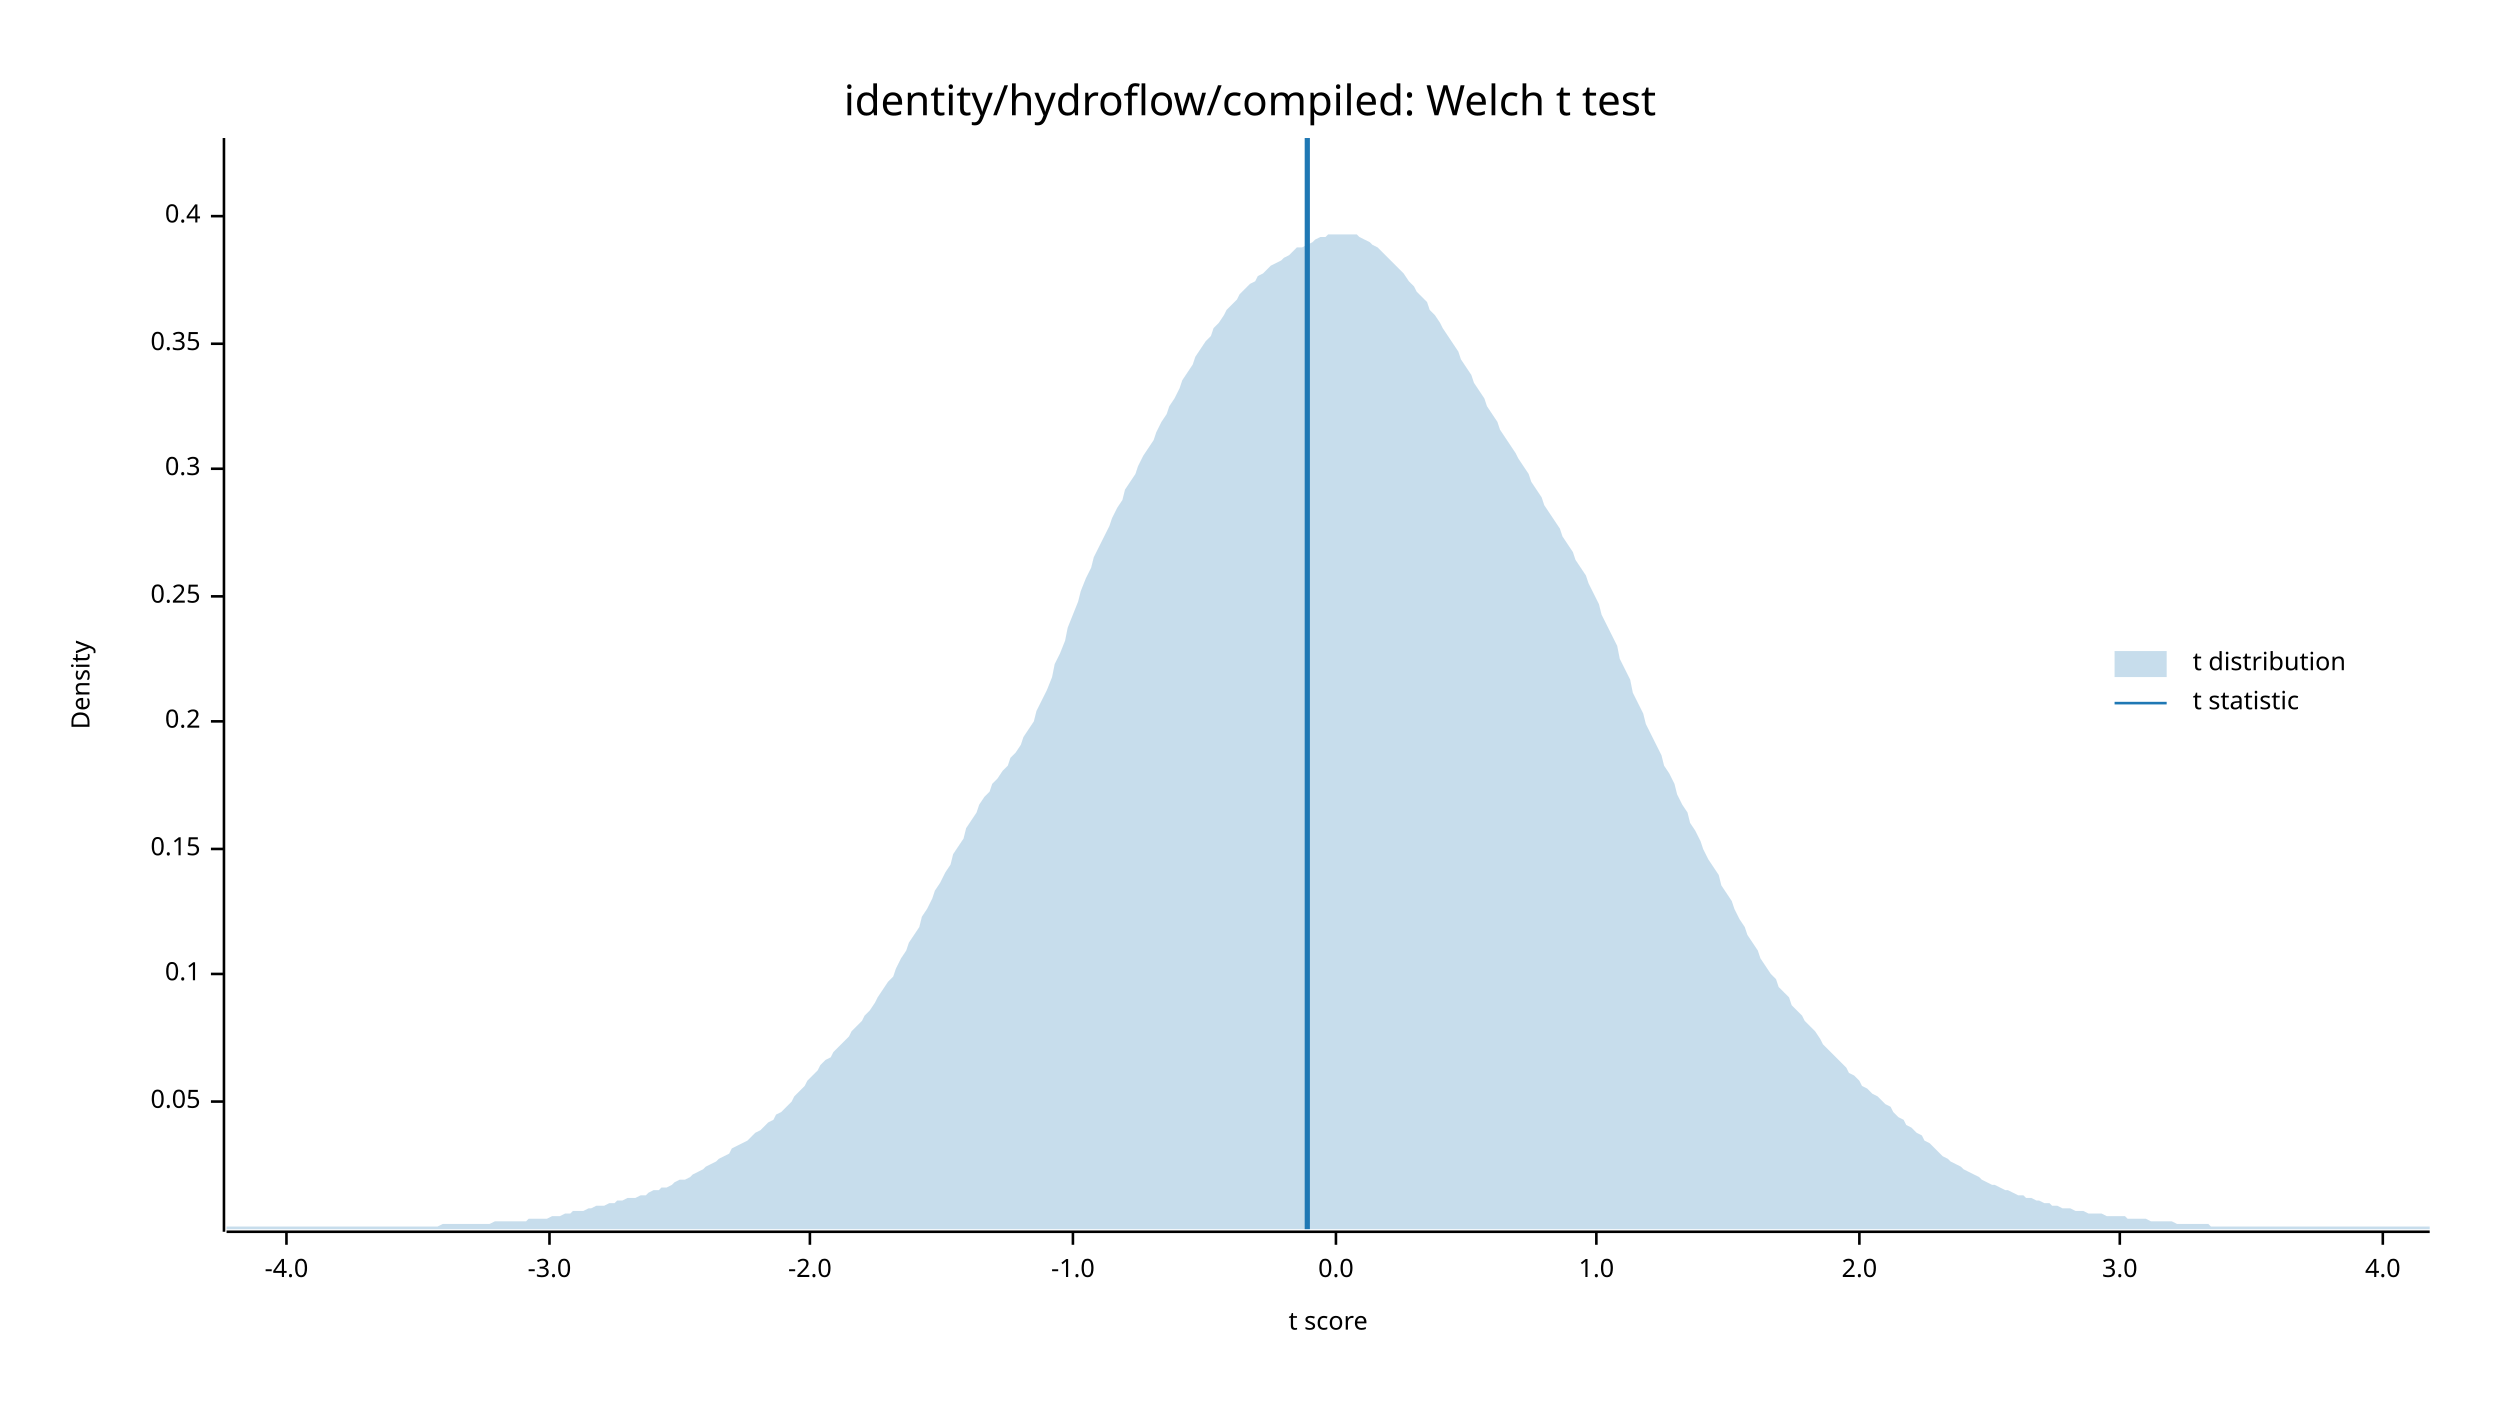
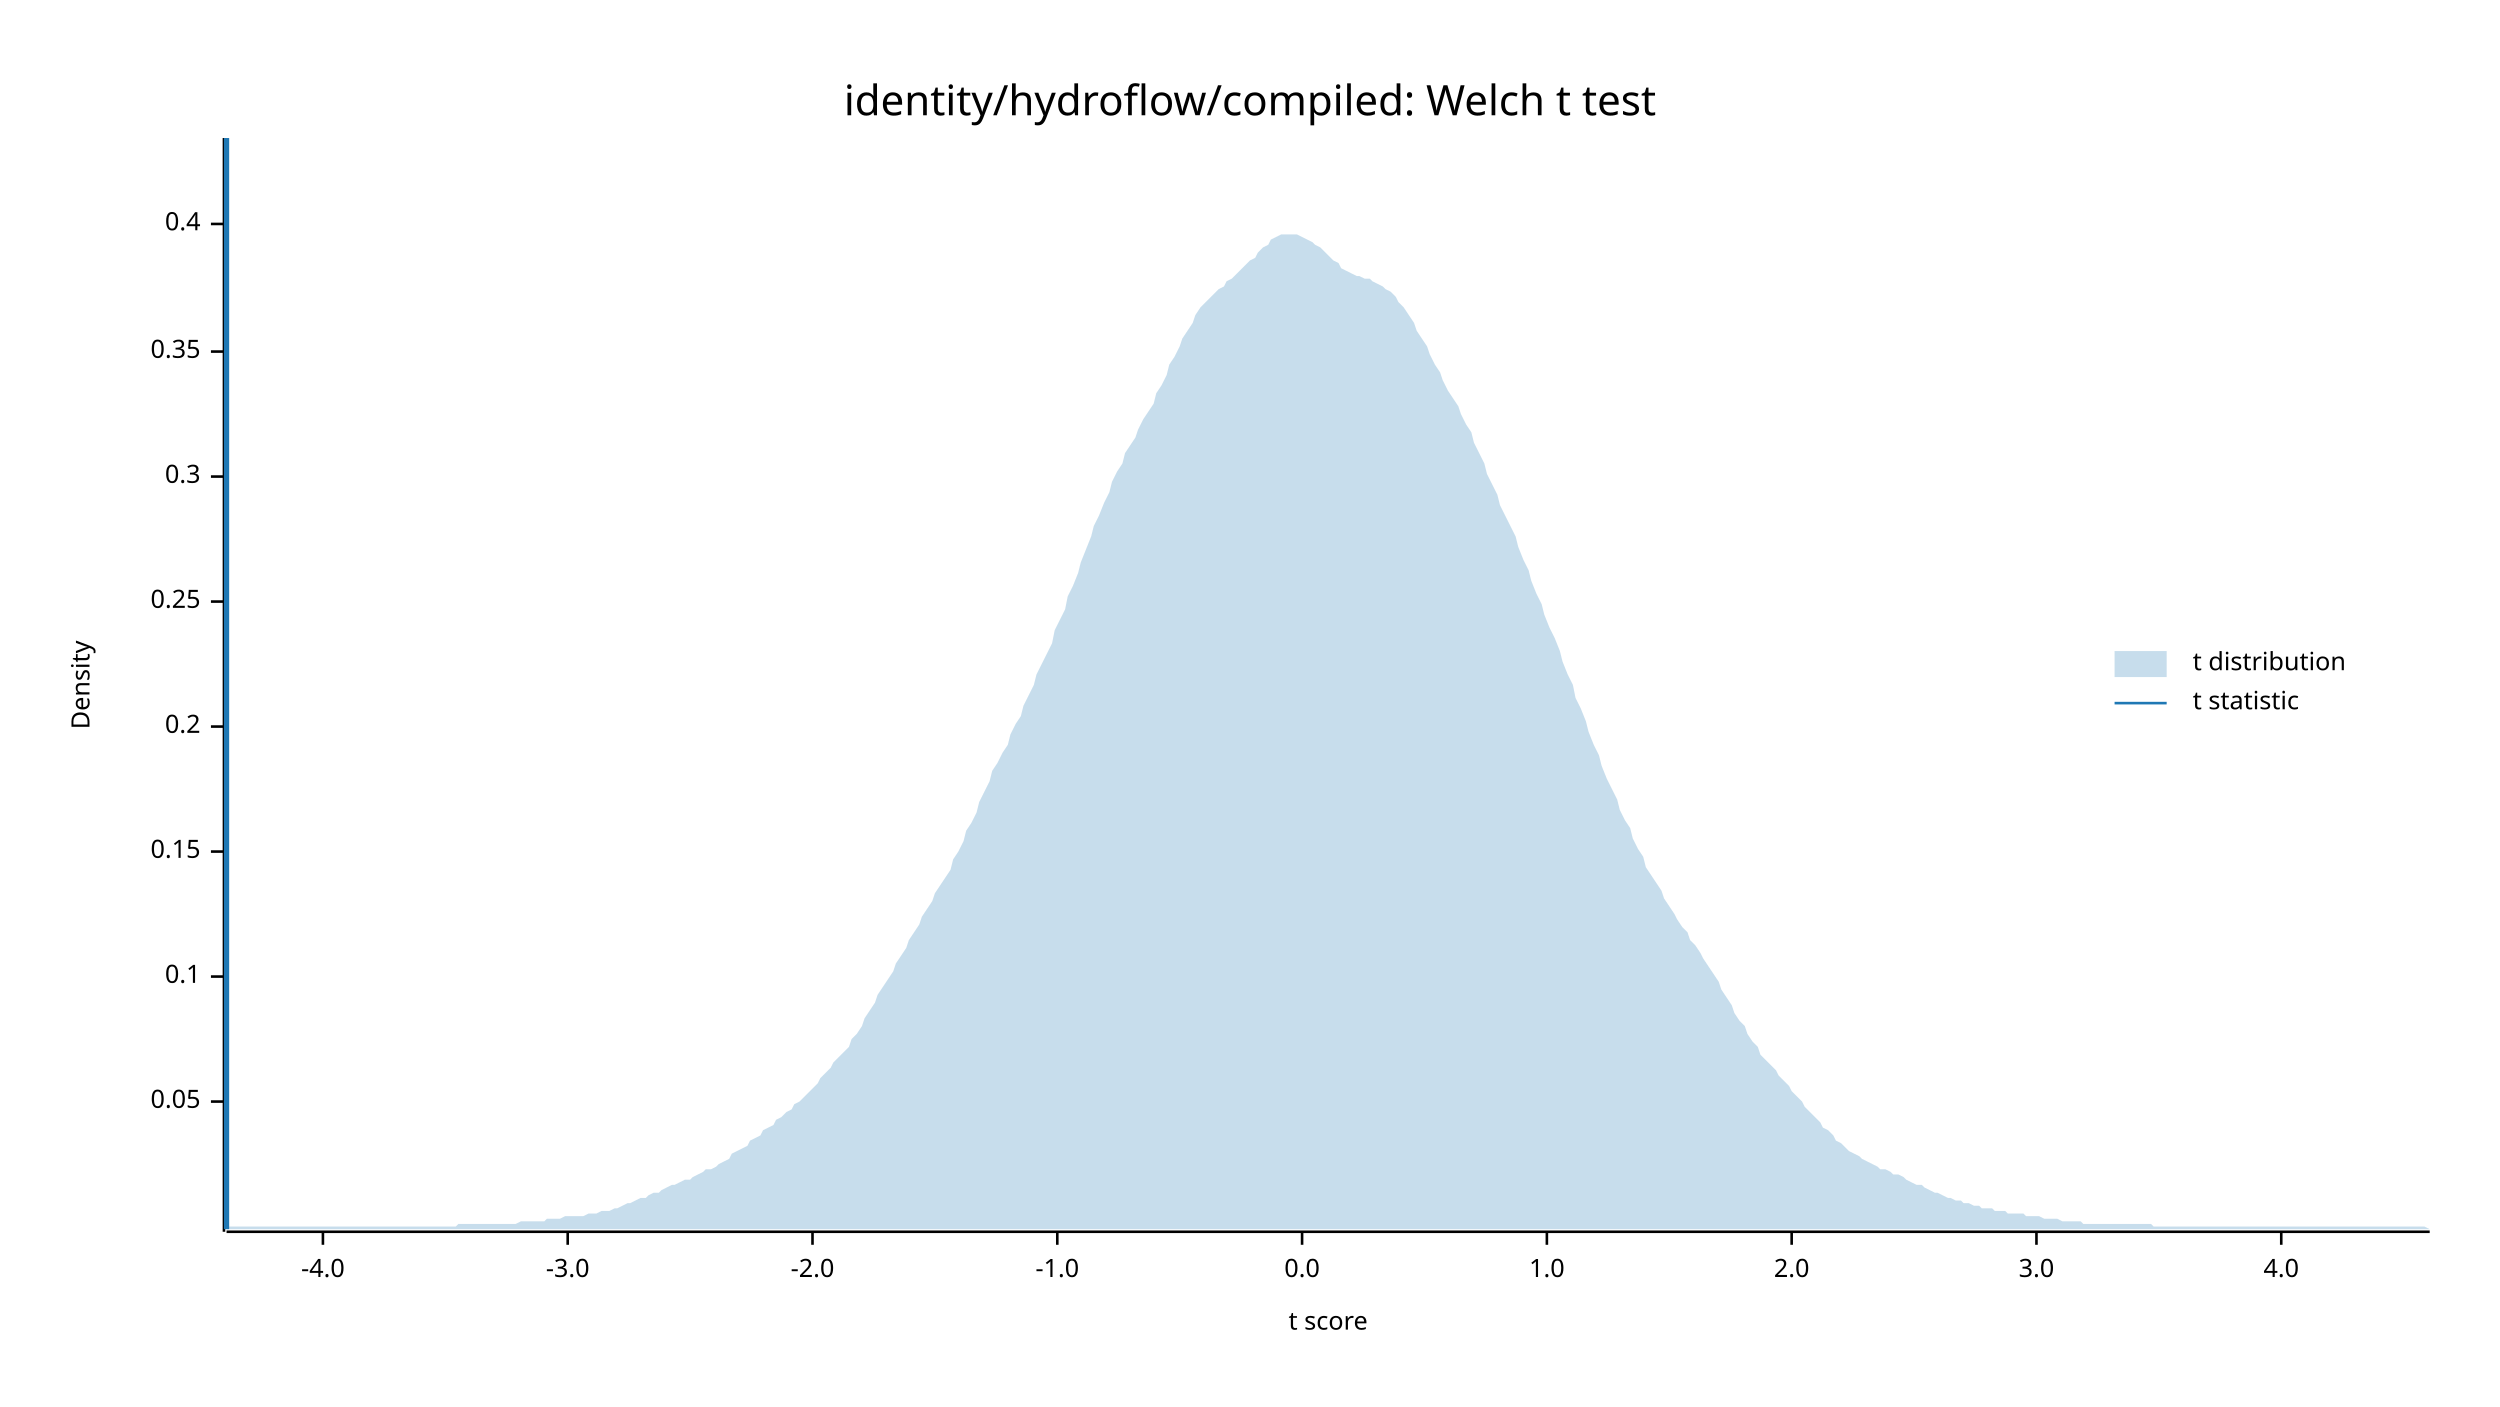
<svg xmlns="http://www.w3.org/2000/svg" width="960" height="540" viewBox="0 0 960 540">
  <text x="480" y="32" dy="0.76em" text-anchor="middle" font-family="sans-serif" font-size="16.129" opacity="1" fill="#000000">
identity/hydroflow/compiled: Welch t test
</text>
  <text x="27" y="263" dy="0.76em" text-anchor="middle" font-family="sans-serif" font-size="9.677" opacity="1" fill="#000000" transform="rotate(270, 27, 263)">
Density
</text>
  <text x="510" y="513" dy="-0.5ex" text-anchor="middle" font-family="sans-serif" font-size="9.677" opacity="1" fill="#000000">
t score
</text>
  <polyline fill="none" opacity="1" stroke="#000000" stroke-width="1" points="86,53 86,473 " />
  <text x="77" y="423" dy="0.5ex" text-anchor="end" font-family="sans-serif" font-size="9.677" opacity="1" fill="#000000">
0.05
</text>
  <polyline fill="none" opacity="1" stroke="#000000" stroke-width="1" points="81,423 86,423 " />
-   <text x="77" y="374" dy="0.5ex" text-anchor="end" font-family="sans-serif" font-size="9.677" opacity="1" fill="#000000">
+   <text x="77" y="375" dy="0.5ex" text-anchor="end" font-family="sans-serif" font-size="9.677" opacity="1" fill="#000000">
0.1
</text>
-   <polyline fill="none" opacity="1" stroke="#000000" stroke-width="1" points="81,374 86,374 " />
-   <text x="77" y="326" dy="0.5ex" text-anchor="end" font-family="sans-serif" font-size="9.677" opacity="1" fill="#000000">
+   <polyline fill="none" opacity="1" stroke="#000000" stroke-width="1" points="81,375 86,375 " />
+   <text x="77" y="327" dy="0.5ex" text-anchor="end" font-family="sans-serif" font-size="9.677" opacity="1" fill="#000000">
0.15
</text>
-   <polyline fill="none" opacity="1" stroke="#000000" stroke-width="1" points="81,326 86,326 " />
-   <text x="77" y="277" dy="0.5ex" text-anchor="end" font-family="sans-serif" font-size="9.677" opacity="1" fill="#000000">
+   <polyline fill="none" opacity="1" stroke="#000000" stroke-width="1" points="81,327 86,327 " />
+   <text x="77" y="279" dy="0.5ex" text-anchor="end" font-family="sans-serif" font-size="9.677" opacity="1" fill="#000000">
0.2
</text>
-   <polyline fill="none" opacity="1" stroke="#000000" stroke-width="1" points="81,277 86,277 " />
-   <text x="77" y="229" dy="0.5ex" text-anchor="end" font-family="sans-serif" font-size="9.677" opacity="1" fill="#000000">
+   <polyline fill="none" opacity="1" stroke="#000000" stroke-width="1" points="81,279 86,279 " />
+   <text x="77" y="231" dy="0.5ex" text-anchor="end" font-family="sans-serif" font-size="9.677" opacity="1" fill="#000000">
0.25
</text>
-   <polyline fill="none" opacity="1" stroke="#000000" stroke-width="1" points="81,229 86,229 " />
-   <text x="77" y="180" dy="0.5ex" text-anchor="end" font-family="sans-serif" font-size="9.677" opacity="1" fill="#000000">
+   <polyline fill="none" opacity="1" stroke="#000000" stroke-width="1" points="81,231 86,231 " />
+   <text x="77" y="183" dy="0.5ex" text-anchor="end" font-family="sans-serif" font-size="9.677" opacity="1" fill="#000000">
0.3
</text>
-   <polyline fill="none" opacity="1" stroke="#000000" stroke-width="1" points="81,180 86,180 " />
-   <text x="77" y="132" dy="0.5ex" text-anchor="end" font-family="sans-serif" font-size="9.677" opacity="1" fill="#000000">
+   <polyline fill="none" opacity="1" stroke="#000000" stroke-width="1" points="81,183 86,183 " />
+   <text x="77" y="135" dy="0.5ex" text-anchor="end" font-family="sans-serif" font-size="9.677" opacity="1" fill="#000000">
0.35
</text>
-   <polyline fill="none" opacity="1" stroke="#000000" stroke-width="1" points="81,132 86,132 " />
-   <text x="77" y="83" dy="0.5ex" text-anchor="end" font-family="sans-serif" font-size="9.677" opacity="1" fill="#000000">
+   <polyline fill="none" opacity="1" stroke="#000000" stroke-width="1" points="81,135 86,135 " />
+   <text x="77" y="86" dy="0.5ex" text-anchor="end" font-family="sans-serif" font-size="9.677" opacity="1" fill="#000000">
0.4
</text>
-   <polyline fill="none" opacity="1" stroke="#000000" stroke-width="1" points="81,83 86,83 " />
+   <polyline fill="none" opacity="1" stroke="#000000" stroke-width="1" points="81,86 86,86 " />
  <polyline fill="none" opacity="1" stroke="#000000" stroke-width="1" points="87,473 933,473 " />
-   <text x="110" y="483" dy="0.76em" text-anchor="middle" font-family="sans-serif" font-size="9.677" opacity="1" fill="#000000">
+   <text x="124" y="483" dy="0.76em" text-anchor="middle" font-family="sans-serif" font-size="9.677" opacity="1" fill="#000000">
-4.0
</text>
-   <polyline fill="none" opacity="1" stroke="#000000" stroke-width="1" points="110,473 110,478 " />
-   <text x="211" y="483" dy="0.76em" text-anchor="middle" font-family="sans-serif" font-size="9.677" opacity="1" fill="#000000">
+   <polyline fill="none" opacity="1" stroke="#000000" stroke-width="1" points="124,473 124,478 " />
+   <text x="218" y="483" dy="0.76em" text-anchor="middle" font-family="sans-serif" font-size="9.677" opacity="1" fill="#000000">
-3.0
</text>
-   <polyline fill="none" opacity="1" stroke="#000000" stroke-width="1" points="211,473 211,478 " />
-   <text x="311" y="483" dy="0.76em" text-anchor="middle" font-family="sans-serif" font-size="9.677" opacity="1" fill="#000000">
+   <polyline fill="none" opacity="1" stroke="#000000" stroke-width="1" points="218,473 218,478 " />
+   <text x="312" y="483" dy="0.76em" text-anchor="middle" font-family="sans-serif" font-size="9.677" opacity="1" fill="#000000">
-2.0
</text>
-   <polyline fill="none" opacity="1" stroke="#000000" stroke-width="1" points="311,473 311,478 " />
-   <text x="412" y="483" dy="0.76em" text-anchor="middle" font-family="sans-serif" font-size="9.677" opacity="1" fill="#000000">
+   <polyline fill="none" opacity="1" stroke="#000000" stroke-width="1" points="312,473 312,478 " />
+   <text x="406" y="483" dy="0.76em" text-anchor="middle" font-family="sans-serif" font-size="9.677" opacity="1" fill="#000000">
-1.0
</text>
-   <polyline fill="none" opacity="1" stroke="#000000" stroke-width="1" points="412,473 412,478 " />
-   <text x="513" y="483" dy="0.76em" text-anchor="middle" font-family="sans-serif" font-size="9.677" opacity="1" fill="#000000">
+   <polyline fill="none" opacity="1" stroke="#000000" stroke-width="1" points="406,473 406,478 " />
+   <text x="500" y="483" dy="0.76em" text-anchor="middle" font-family="sans-serif" font-size="9.677" opacity="1" fill="#000000">
0.0
</text>
-   <polyline fill="none" opacity="1" stroke="#000000" stroke-width="1" points="513,473 513,478 " />
-   <text x="613" y="483" dy="0.76em" text-anchor="middle" font-family="sans-serif" font-size="9.677" opacity="1" fill="#000000">
+   <polyline fill="none" opacity="1" stroke="#000000" stroke-width="1" points="500,473 500,478 " />
+   <text x="594" y="483" dy="0.76em" text-anchor="middle" font-family="sans-serif" font-size="9.677" opacity="1" fill="#000000">
1.0
</text>
-   <polyline fill="none" opacity="1" stroke="#000000" stroke-width="1" points="613,473 613,478 " />
-   <text x="714" y="483" dy="0.76em" text-anchor="middle" font-family="sans-serif" font-size="9.677" opacity="1" fill="#000000">
+   <polyline fill="none" opacity="1" stroke="#000000" stroke-width="1" points="594,473 594,478 " />
+   <text x="688" y="483" dy="0.76em" text-anchor="middle" font-family="sans-serif" font-size="9.677" opacity="1" fill="#000000">
2.0
</text>
-   <polyline fill="none" opacity="1" stroke="#000000" stroke-width="1" points="714,473 714,478 " />
-   <text x="814" y="483" dy="0.76em" text-anchor="middle" font-family="sans-serif" font-size="9.677" opacity="1" fill="#000000">
+   <polyline fill="none" opacity="1" stroke="#000000" stroke-width="1" points="688,473 688,478 " />
+   <text x="782" y="483" dy="0.76em" text-anchor="middle" font-family="sans-serif" font-size="9.677" opacity="1" fill="#000000">
3.0
</text>
-   <polyline fill="none" opacity="1" stroke="#000000" stroke-width="1" points="814,473 814,478 " />
-   <text x="915" y="483" dy="0.76em" text-anchor="middle" font-family="sans-serif" font-size="9.677" opacity="1" fill="#000000">
+   <polyline fill="none" opacity="1" stroke="#000000" stroke-width="1" points="782,473 782,478 " />
+   <text x="876" y="483" dy="0.76em" text-anchor="middle" font-family="sans-serif" font-size="9.677" opacity="1" fill="#000000">
4.0
</text>
-   <polyline fill="none" opacity="1" stroke="#000000" stroke-width="1" points="915,473 915,478 " />
-   <polygon opacity="0.25" fill="#1F78B4" points="87,471 88,471 90,471 92,471 93,471 95,471 97,471 98,471 100,471 102,471 103,471 105,471 107,471 109,471 110,471 112,471 114,471 115,471 117,471 119,471 120,471 122,471 124,471 125,471 127,471 129,471 131,471 132,471 134,471 136,471 137,471 139,471 141,471 142,471 144,471 146,471 148,471 149,471 151,471 153,471 154,471 156,471 158,471 159,471 161,471 163,471 164,471 166,471 168,471 170,470 171,470 173,470 175,470 176,470 178,470 180,470 181,470 183,470 185,470 187,470 188,470 190,469 192,469 193,469 195,469 197,469 198,469 200,469 202,469 203,468 205,468 207,468 209,468 210,468 212,467 214,467 215,467 217,466 219,466 220,465 222,465 224,465 226,464 227,464 229,463 231,463 232,463 234,462 236,462 237,461 239,461 241,460 242,460 244,460 246,459 248,459 249,458 251,457 253,457 254,456 256,456 258,455 259,454 261,453 263,453 265,452 266,451 268,450 270,449 271,448 273,447 275,446 276,445 278,444 280,443 281,441 283,440 285,439 287,438 288,437 290,435 292,434 293,433 295,431 297,430 298,428 300,427 302,425 304,423 305,421 307,419 309,417 310,415 312,413 314,411 315,409 317,407 319,406 320,404 322,402 324,400 326,398 327,396 329,394 331,392 332,390 334,388 336,385 337,383 339,380 341,377 343,375 344,372 346,368 348,365 349,362 351,359 353,356 354,352 356,349 358,345 359,342 361,339 363,335 365,332 366,328 368,325 370,322 371,318 373,315 375,312 376,309 378,306 380,304 381,301 383,299 385,296 387,294 388,291 390,289 392,286 393,283 395,280 397,277 398,273 400,269 402,265 404,260 405,255 407,251 409,246 410,241 412,236 414,231 415,227 417,222 419,218 420,214 422,210 424,206 426,202 427,199 429,195 431,192 432,188 434,185 436,182 437,179 439,175 441,172 443,169 444,166 446,162 448,159 449,156 451,153 453,149 454,146 456,143 458,140 459,137 461,134 463,131 465,129 466,126 468,124 470,121 471,119 473,117 475,115 476,113 478,111 480,109 482,108 483,106 485,105 487,103 488,102 490,101 492,100 493,99 495,98 497,96 498,95 500,95 502,94 504,93 505,92 507,91 509,91 510,90 512,90 514,90 515,90 517,90 519,90 521,90 522,91 524,92 526,93 527,94 529,95 531,97 532,98 534,100 536,102 537,103 539,105 541,108 543,110 544,112 546,114 548,116 549,119 551,121 553,124 554,126 556,129 558,132 560,135 561,138 563,141 565,144 566,147 568,150 570,153 571,156 573,159 575,162 576,165 578,168 580,171 582,174 583,176 585,179 587,182 588,185 590,188 592,191 593,194 595,197 597,200 599,203 600,206 602,209 604,212 605,215 607,218 609,221 610,224 612,228 614,232 615,236 617,240 619,244 621,248 622,253 624,257 626,261 627,266 629,270 631,274 632,278 634,282 636,286 638,290 639,294 641,297 643,301 644,305 646,309 648,312 649,316 651,319 653,323 654,326 656,330 658,333 660,336 661,340 663,343 665,346 666,349 668,353 670,356 671,359 673,362 675,365 676,368 678,371 680,374 682,376 683,379 685,381 687,383 688,386 690,388 692,390 693,392 695,394 697,396 699,399 700,401 702,403 704,405 705,406 707,408 709,410 710,412 712,413 714,415 715,417 717,418 719,420 721,421 722,422 724,424 726,425 727,427 729,429 731,430 732,432 734,433 736,435 738,436 739,438 741,439 743,441 744,442 746,444 748,445 749,446 751,447 753,448 754,449 756,450 758,451 760,452 761,453 763,454 765,455 766,455 768,456 770,457 771,457 773,458 775,459 777,459 778,460 780,460 782,461 783,461 785,462 787,462 788,463 790,463 792,464 793,464 795,464 797,465 799,465 800,465 802,466 804,466 805,466 807,466 809,467 810,467 812,467 814,467 816,467 817,468 819,468 821,468 822,468 824,468 826,469 827,469 829,469 831,469 832,469 834,469 836,470 838,470 839,470 841,470 843,470 844,470 846,470 848,470 849,471 851,471 853,471 855,471 856,471 858,471 860,471 861,471 863,471 865,471 866,471 868,471 870,471 871,471 873,471 875,471 877,471 878,471 880,471 882,471 883,471 885,471 887,471 888,471 890,471 892,471 894,471 895,471 897,471 899,471 900,471 902,471 904,471 905,471 907,471 909,471 910,471 912,471 914,471 916,471 917,471 919,471 921,471 922,471 924,471 926,471 927,471 929,471 931,471 933,471 933,472 87,472 " />
-   <polyline fill="none" opacity="1" stroke="#1F78B4" stroke-width="2" points="502,472 502,53 " />
+   <polyline fill="none" opacity="1" stroke="#000000" stroke-width="1" points="876,473 876,478 " />
+   <polygon opacity="0.25" fill="#1F78B4" points="87,471 88,471 90,471 92,471 93,471 95,471 97,471 98,471 100,471 102,471 103,471 105,471 107,471 109,471 110,471 112,471 114,471 115,471 117,471 119,471 120,471 122,471 124,471 125,471 127,471 129,471 131,471 132,471 134,471 136,471 137,471 139,471 141,471 142,471 144,471 146,471 148,471 149,471 151,471 153,471 154,471 156,471 158,471 159,471 161,471 163,471 164,471 166,471 168,471 170,471 171,471 173,471 175,471 176,470 178,470 180,470 181,470 183,470 185,470 187,470 188,470 190,470 192,470 193,470 195,470 197,470 198,470 200,469 202,469 203,469 205,469 207,469 209,469 210,468 212,468 214,468 215,468 217,467 219,467 220,467 222,467 224,467 226,466 227,466 229,466 231,465 232,465 234,465 236,464 237,464 239,463 241,462 242,462 244,461 246,460 248,460 249,459 251,458 253,458 254,457 256,456 258,455 259,455 261,454 263,453 265,453 266,452 268,451 270,450 271,449 273,449 275,448 276,447 278,446 280,445 281,443 283,442 285,441 287,440 288,438 290,437 292,436 293,434 295,433 297,432 298,430 300,429 302,427 304,426 305,424 307,423 309,421 310,420 312,418 314,416 315,414 317,412 319,410 320,408 322,406 324,404 326,402 327,399 329,397 331,394 332,391 334,388 336,385 337,382 339,379 341,376 343,373 344,370 346,367 348,364 349,361 351,358 353,355 354,352 356,349 358,346 359,343 361,340 363,337 365,334 366,330 368,327 370,323 371,319 373,316 375,312 376,308 378,304 380,300 381,296 383,293 385,289 387,286 388,282 390,278 392,275 393,271 395,267 397,263 398,259 400,255 402,251 404,247 405,242 407,238 409,234 410,229 412,225 414,220 415,216 417,211 419,206 420,202 422,198 424,193 426,189 427,185 429,181 431,178 432,174 434,171 436,168 437,165 439,161 441,158 443,155 444,151 446,148 448,144 449,140 451,137 453,133 454,130 456,127 458,124 459,121 461,118 463,116 465,114 466,113 468,111 470,110 471,108 473,107 475,105 476,104 478,102 480,100 482,99 483,97 485,95 487,94 488,92 490,91 492,90 493,90 495,90 497,90 498,90 500,91 502,92 504,93 505,94 507,95 509,97 510,98 512,100 514,101 515,103 517,104 519,105 521,106 522,106 524,107 526,107 527,108 529,109 531,110 532,111 534,112 536,114 537,116 539,118 541,121 543,124 544,127 546,130 548,133 549,136 551,140 553,143 554,146 556,150 558,153 560,156 561,159 563,163 565,166 566,170 568,174 570,178 571,182 573,186 575,190 576,194 578,198 580,202 582,206 583,210 585,215 587,219 588,223 590,228 592,232 593,236 595,241 597,245 599,250 600,254 602,259 604,263 605,268 607,272 609,277 610,281 612,286 614,290 615,294 617,299 619,303 621,307 622,311 624,315 626,318 627,322 629,326 631,329 632,333 634,336 636,339 638,342 639,345 641,348 643,351 644,353 646,356 648,358 649,361 651,363 653,366 654,368 656,371 658,374 660,377 661,380 663,383 665,386 666,389 668,392 670,394 671,397 673,400 675,402 676,405 678,407 680,409 682,411 683,413 685,415 687,417 688,419 690,421 692,423 693,425 695,427 697,429 699,431 700,433 702,434 704,436 705,438 707,439 709,441 710,442 712,443 714,444 715,445 717,446 719,447 721,448 722,449 724,449 726,450 727,451 729,451 731,452 732,453 734,454 736,455 738,455 739,456 741,457 743,458 744,458 746,459 748,460 749,460 751,461 753,461 754,462 756,462 758,463 760,463 761,464 763,464 765,464 766,465 768,465 770,465 771,466 773,466 775,466 777,466 778,467 780,467 782,467 783,467 785,468 787,468 788,468 790,468 792,469 793,469 795,469 797,469 799,469 800,470 802,470 804,470 805,470 807,470 809,470 810,470 812,470 814,470 816,470 817,470 819,470 821,470 822,470 824,470 826,470 827,471 829,471 831,471 832,471 834,471 836,471 838,471 839,471 841,471 843,471 844,471 846,471 848,471 849,471 851,471 853,471 855,471 856,471 858,471 860,471 861,471 863,471 865,471 866,471 868,471 870,471 871,471 873,471 875,471 877,471 878,471 880,471 882,471 883,471 885,471 887,471 888,471 890,471 892,471 894,471 895,471 897,471 899,471 900,471 902,471 904,471 905,471 907,471 909,471 910,471 912,471 914,471 916,471 917,471 919,471 921,471 922,471 924,471 926,471 927,471 929,471 931,471 933,472 933,472 87,472 " />
+   <polyline fill="none" opacity="1" stroke="#1F78B4" stroke-width="2" points="87,472 87,53 " />
  <text x="842" y="250" dy="0.76em" text-anchor="start" font-family="sans-serif" font-size="9.677" opacity="1" fill="#000000">
t distribution
</text>
  <text x="842" y="265" dy="0.76em" text-anchor="start" font-family="sans-serif" font-size="9.677" opacity="1" fill="#000000">
t statistic
</text>
  <rect x="812" y="250" width="20" height="10" opacity="0.25" fill="#1F78B4" stroke="none" />
  <polyline fill="none" opacity="1" stroke="#1F78B4" stroke-width="1" points="812,270 832,270 " />
</svg>
